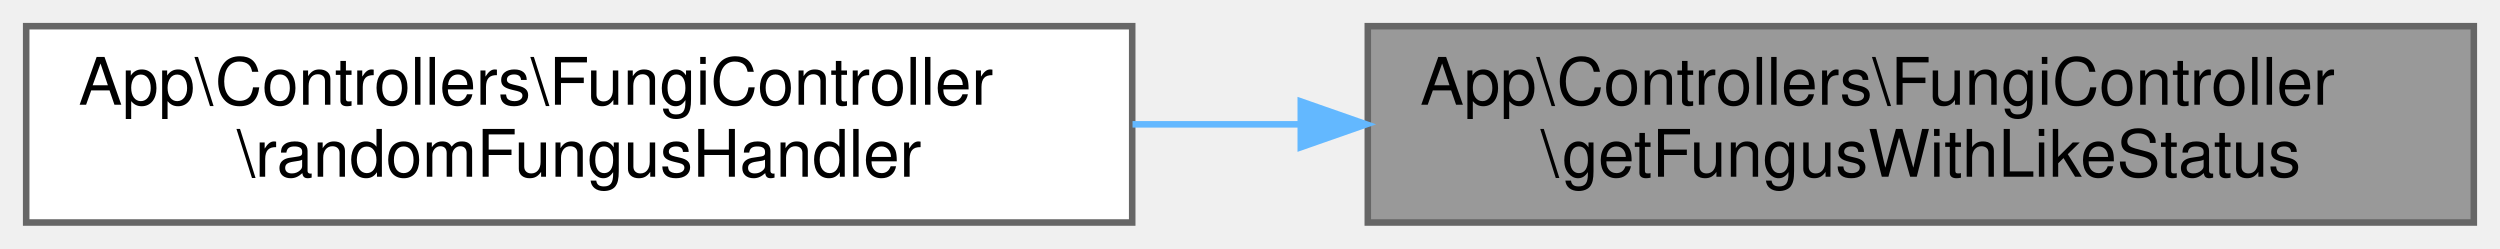
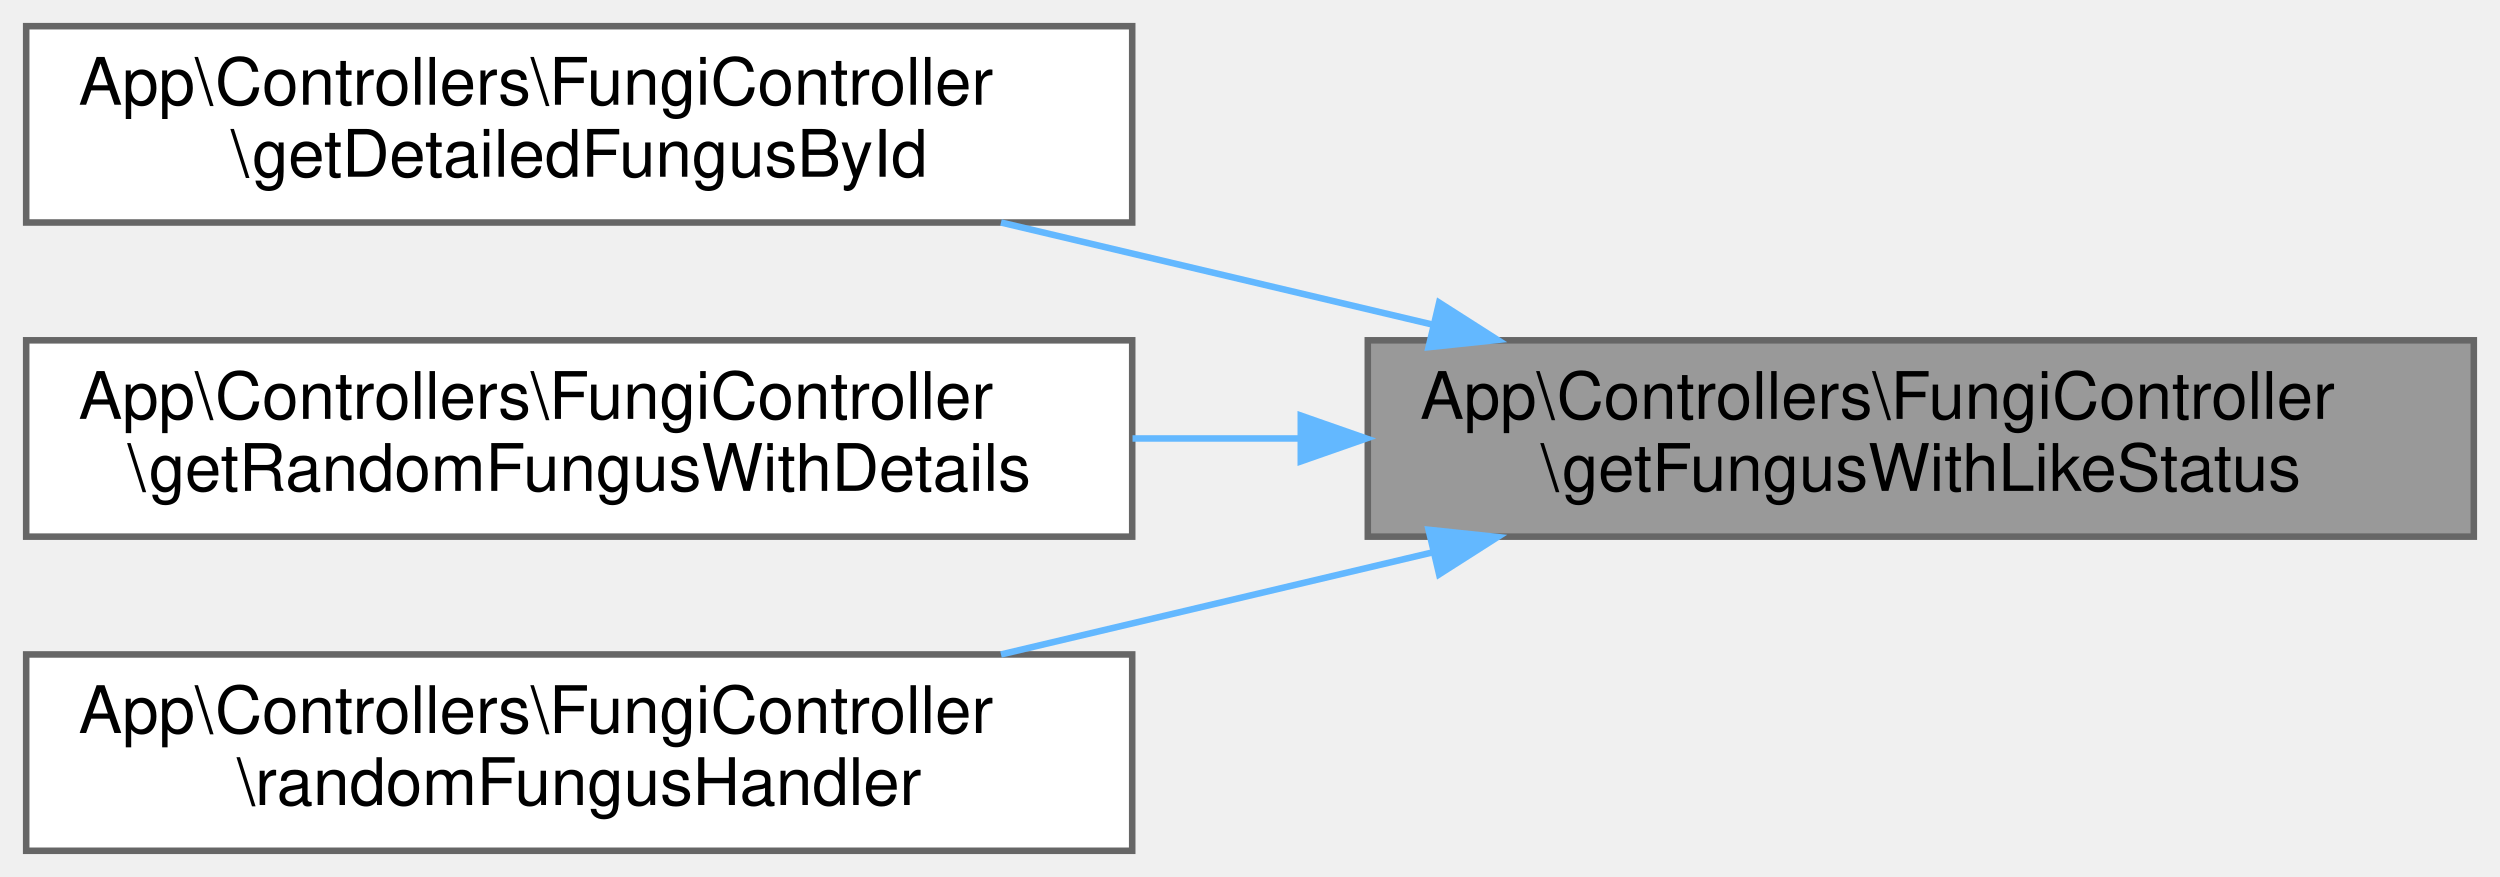
- <svg xmlns="http://www.w3.org/2000/svg" xmlns:xlink="http://www.w3.org/1999/xlink" width="382pt" height="38pt" viewBox="0.00 0.00 382.00 38.00">
-   <g id="graph0" class="graph" transform="scale(1 1) rotate(0) translate(4 34)">
+ <svg xmlns="http://www.w3.org/2000/svg" xmlns:xlink="http://www.w3.org/1999/xlink" width="382pt" height="134pt" viewBox="0.00 0.00 382.00 134.00">
+   <g id="graph0" class="graph" transform="scale(1 1) rotate(0) translate(4 130)">
    <g id="Node000001" class="node">
      <g id="a_Node000001">
        <a xlink:title="Añade el estado de like de un usuario a la información de un hongo.">
-           <polygon fill="#999999" stroke="#666666" points="374,-30 205,-30 205,0 374,0 374,-30" />
-           <text text-anchor="start" x="213" y="-18" font-family="Helvetica,sans-Serif" font-size="10.00">App\Controllers\FungiController</text>
-           <text text-anchor="middle" x="289.5" y="-7" font-family="Helvetica,sans-Serif" font-size="10.00">\getFungusWithLikeStatus</text>
+           <polygon fill="#999999" stroke="#666666" points="374,-78 205,-78 205,-48 374,-48 374,-78" />
+           <text text-anchor="start" x="213" y="-66" font-family="Helvetica,sans-Serif" font-size="10.00">App\Controllers\FungiController</text>
+           <text text-anchor="middle" x="289.5" y="-55" font-family="Helvetica,sans-Serif" font-size="10.00">\getFungusWithLikeStatus</text>
        </a>
      </g>
    </g>
    <g id="Node000002" class="node">
      <g id="a_Node000002">
+         <a xlink:href="classApp_1_1Controllers_1_1FungiController.html#a4ffbe0ed56de5d30704aacfe173063bf" target="_top" xlink:title="Obtiene detalles completos de un hongo específico, incluyendo estadísticas.">
+           <polygon fill="white" stroke="#666666" points="169,-126 0,-126 0,-96 169,-96 169,-126" />
+           <text text-anchor="start" x="8" y="-114" font-family="Helvetica,sans-Serif" font-size="10.00">App\Controllers\FungiController</text>
+           <text text-anchor="middle" x="84.5" y="-103" font-family="Helvetica,sans-Serif" font-size="10.00">\getDetailedFungusById</text>
+         </a>
+       </g>
+     </g>
+     <g id="edge1_Node000001_Node000002" class="edge">
+       <g id="a_edge1_Node000001_Node000002">
+         <a xlink:title=" ">
+           <path fill="none" stroke="#63b8ff" d="M215.03,-80.37C193.39,-85.49 169.9,-91.04 148.95,-96" />
+           <polygon fill="#63b8ff" stroke="#63b8ff" points="215.9,-83.76 224.83,-78.06 214.29,-76.95 215.9,-83.76" />
+         </a>
+       </g>
+     </g>
+     <g id="Node000003" class="node">
+       <g id="a_Node000003">
+         <a xlink:href="classApp_1_1Controllers_1_1FungiController.html#adb3b5543b0cbd42fe6278ffb80df47a3" target="_top" xlink:title="Obtiene un hongo aleatorio.">
+           <polygon fill="white" stroke="#666666" points="169,-78 0,-78 0,-48 169,-48 169,-78" />
+           <text text-anchor="start" x="8" y="-66" font-family="Helvetica,sans-Serif" font-size="10.00">App\Controllers\FungiController</text>
+           <text text-anchor="middle" x="84.5" y="-55" font-family="Helvetica,sans-Serif" font-size="10.00">\getRandomFungusWithDetails</text>
+         </a>
+       </g>
+     </g>
+     <g id="edge2_Node000001_Node000003" class="edge">
+       <g id="a_edge2_Node000001_Node000003">
+         <a xlink:title=" ">
+           <path fill="none" stroke="#63b8ff" d="M194.74,-63C186.17,-63 177.52,-63 169.05,-63" />
+           <polygon fill="#63b8ff" stroke="#63b8ff" points="194.76,-66.5 204.76,-63 194.76,-59.5 194.76,-66.5" />
+         </a>
+       </g>
+     </g>
+     <g id="Node000004" class="node">
+       <g id="a_Node000004">
        <a xlink:href="classApp_1_1Controllers_1_1FungiController.html#ade6fc0ad20f30ba8d2ba5efcf3d7064c" target="_top" xlink:title="Manejador para la ruta de hongo aleatorio.">
          <polygon fill="white" stroke="#666666" points="169,-30 0,-30 0,0 169,0 169,-30" />
          <text text-anchor="start" x="8" y="-18" font-family="Helvetica,sans-Serif" font-size="10.00">App\Controllers\FungiController</text>
          <text text-anchor="middle" x="84.5" y="-7" font-family="Helvetica,sans-Serif" font-size="10.00">\randomFungusHandler</text>
        </a>
      </g>
    </g>
-     <g id="edge1_Node000001_Node000002" class="edge">
-       <g id="a_edge1_Node000001_Node000002">
+     <g id="edge3_Node000001_Node000004" class="edge">
+       <g id="a_edge3_Node000001_Node000004">
        <a xlink:title=" ">
-           <path fill="none" stroke="#63b8ff" d="M194.74,-15C186.17,-15 177.52,-15 169.05,-15" />
-           <polygon fill="#63b8ff" stroke="#63b8ff" points="194.76,-18.5 204.76,-15 194.76,-11.5 194.76,-18.5" />
+           <path fill="none" stroke="#63b8ff" d="M215.03,-45.63C193.39,-40.51 169.9,-34.96 148.95,-30" />
+           <polygon fill="#63b8ff" stroke="#63b8ff" points="214.29,-49.05 224.83,-47.94 215.9,-42.24 214.29,-49.05" />
        </a>
      </g>
    </g>
  </g>
</svg>
